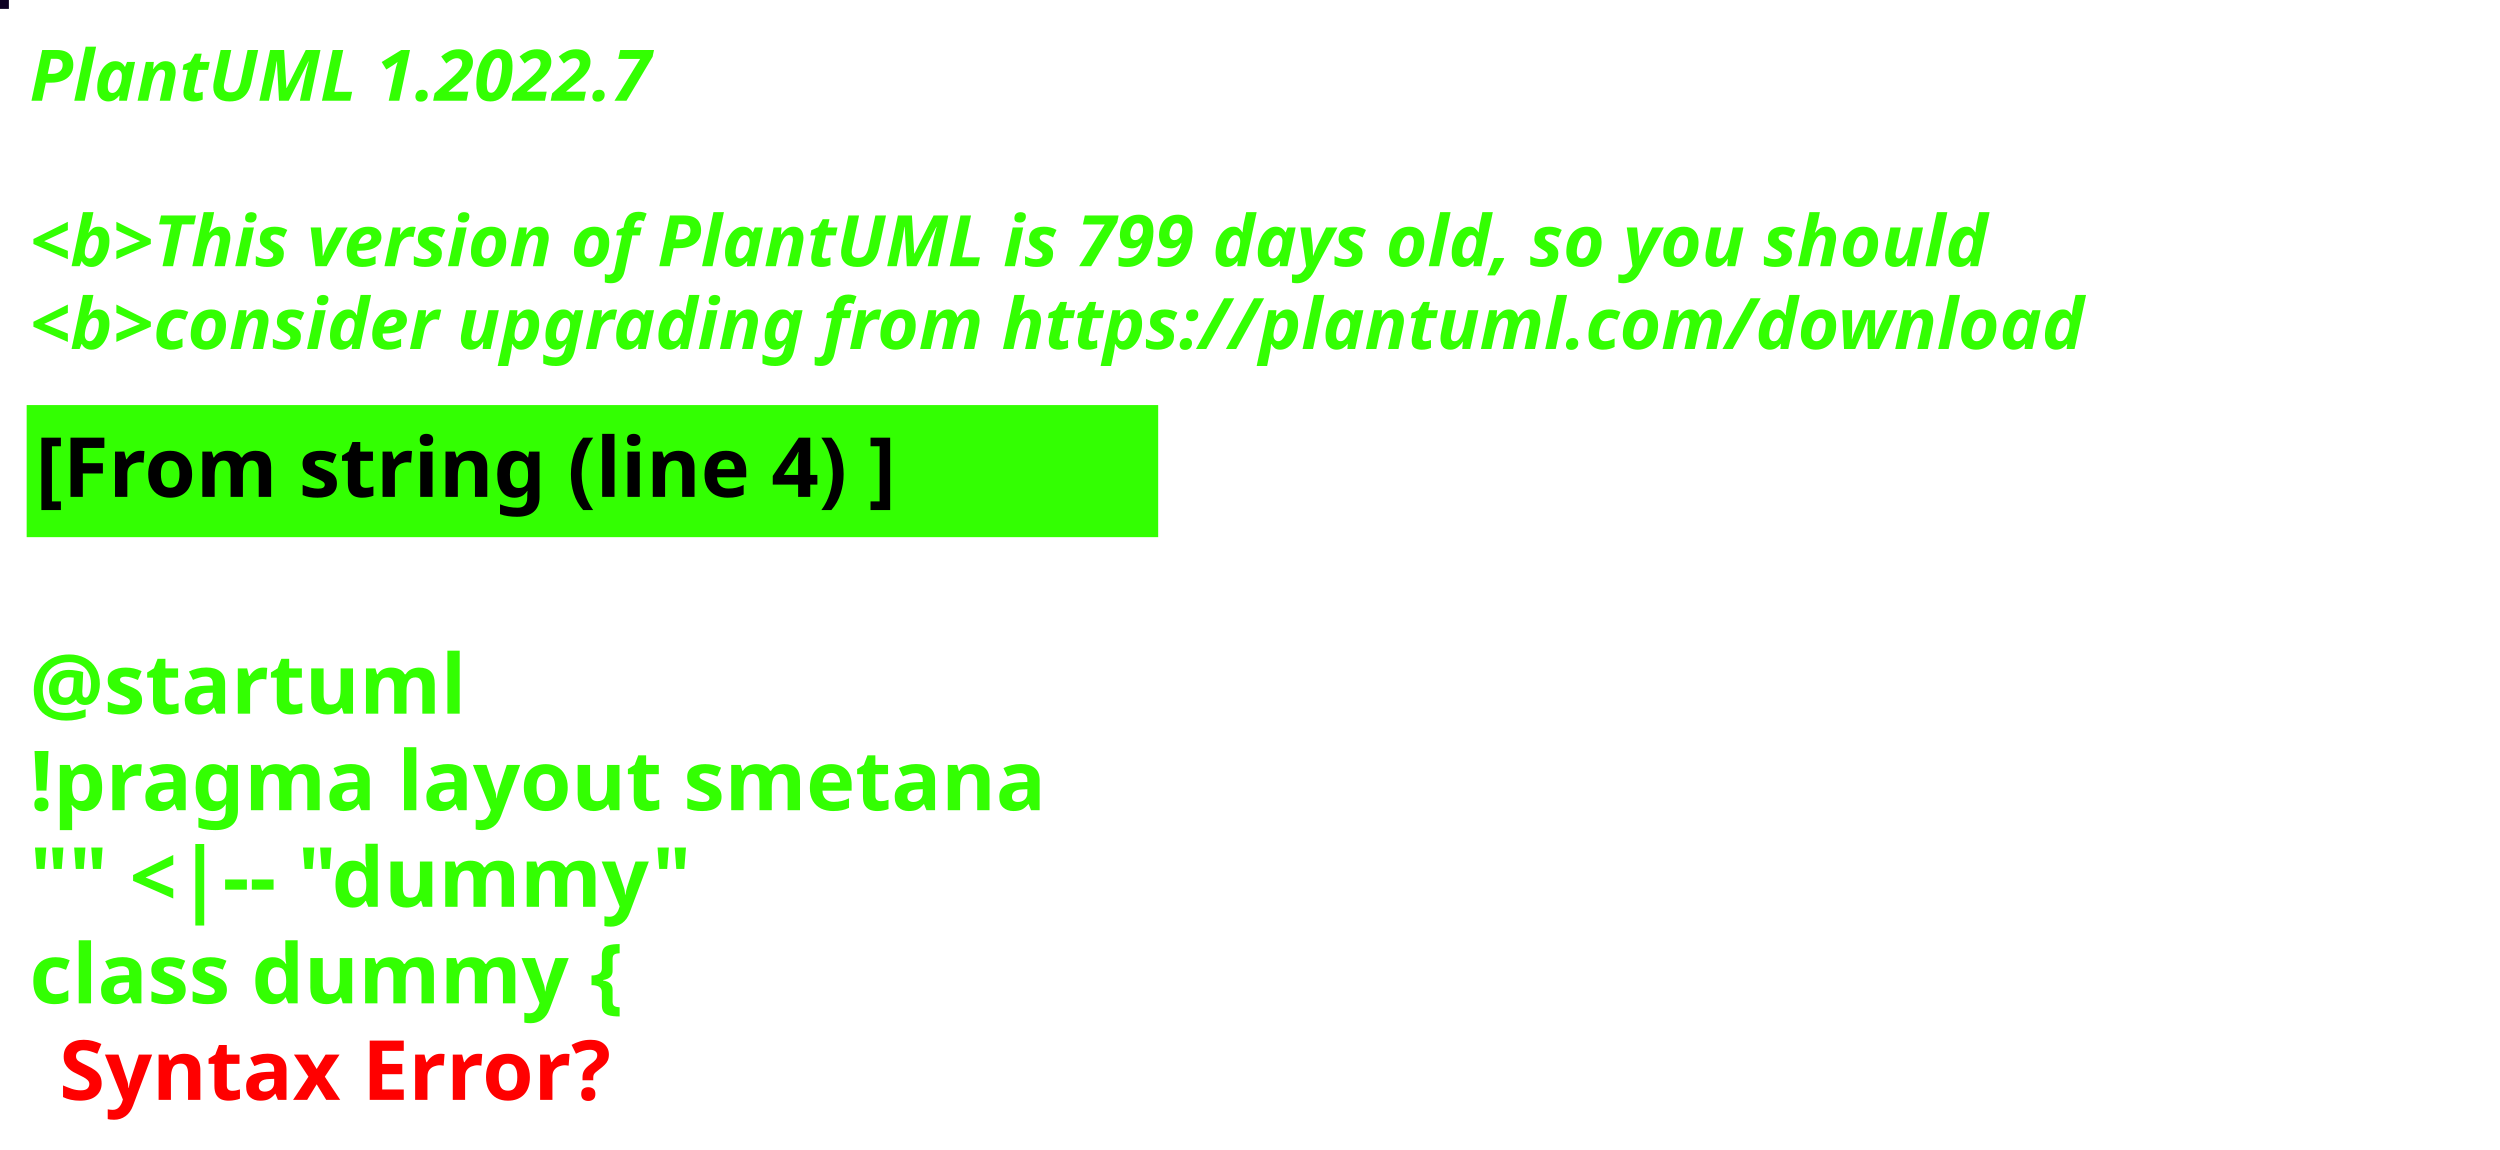
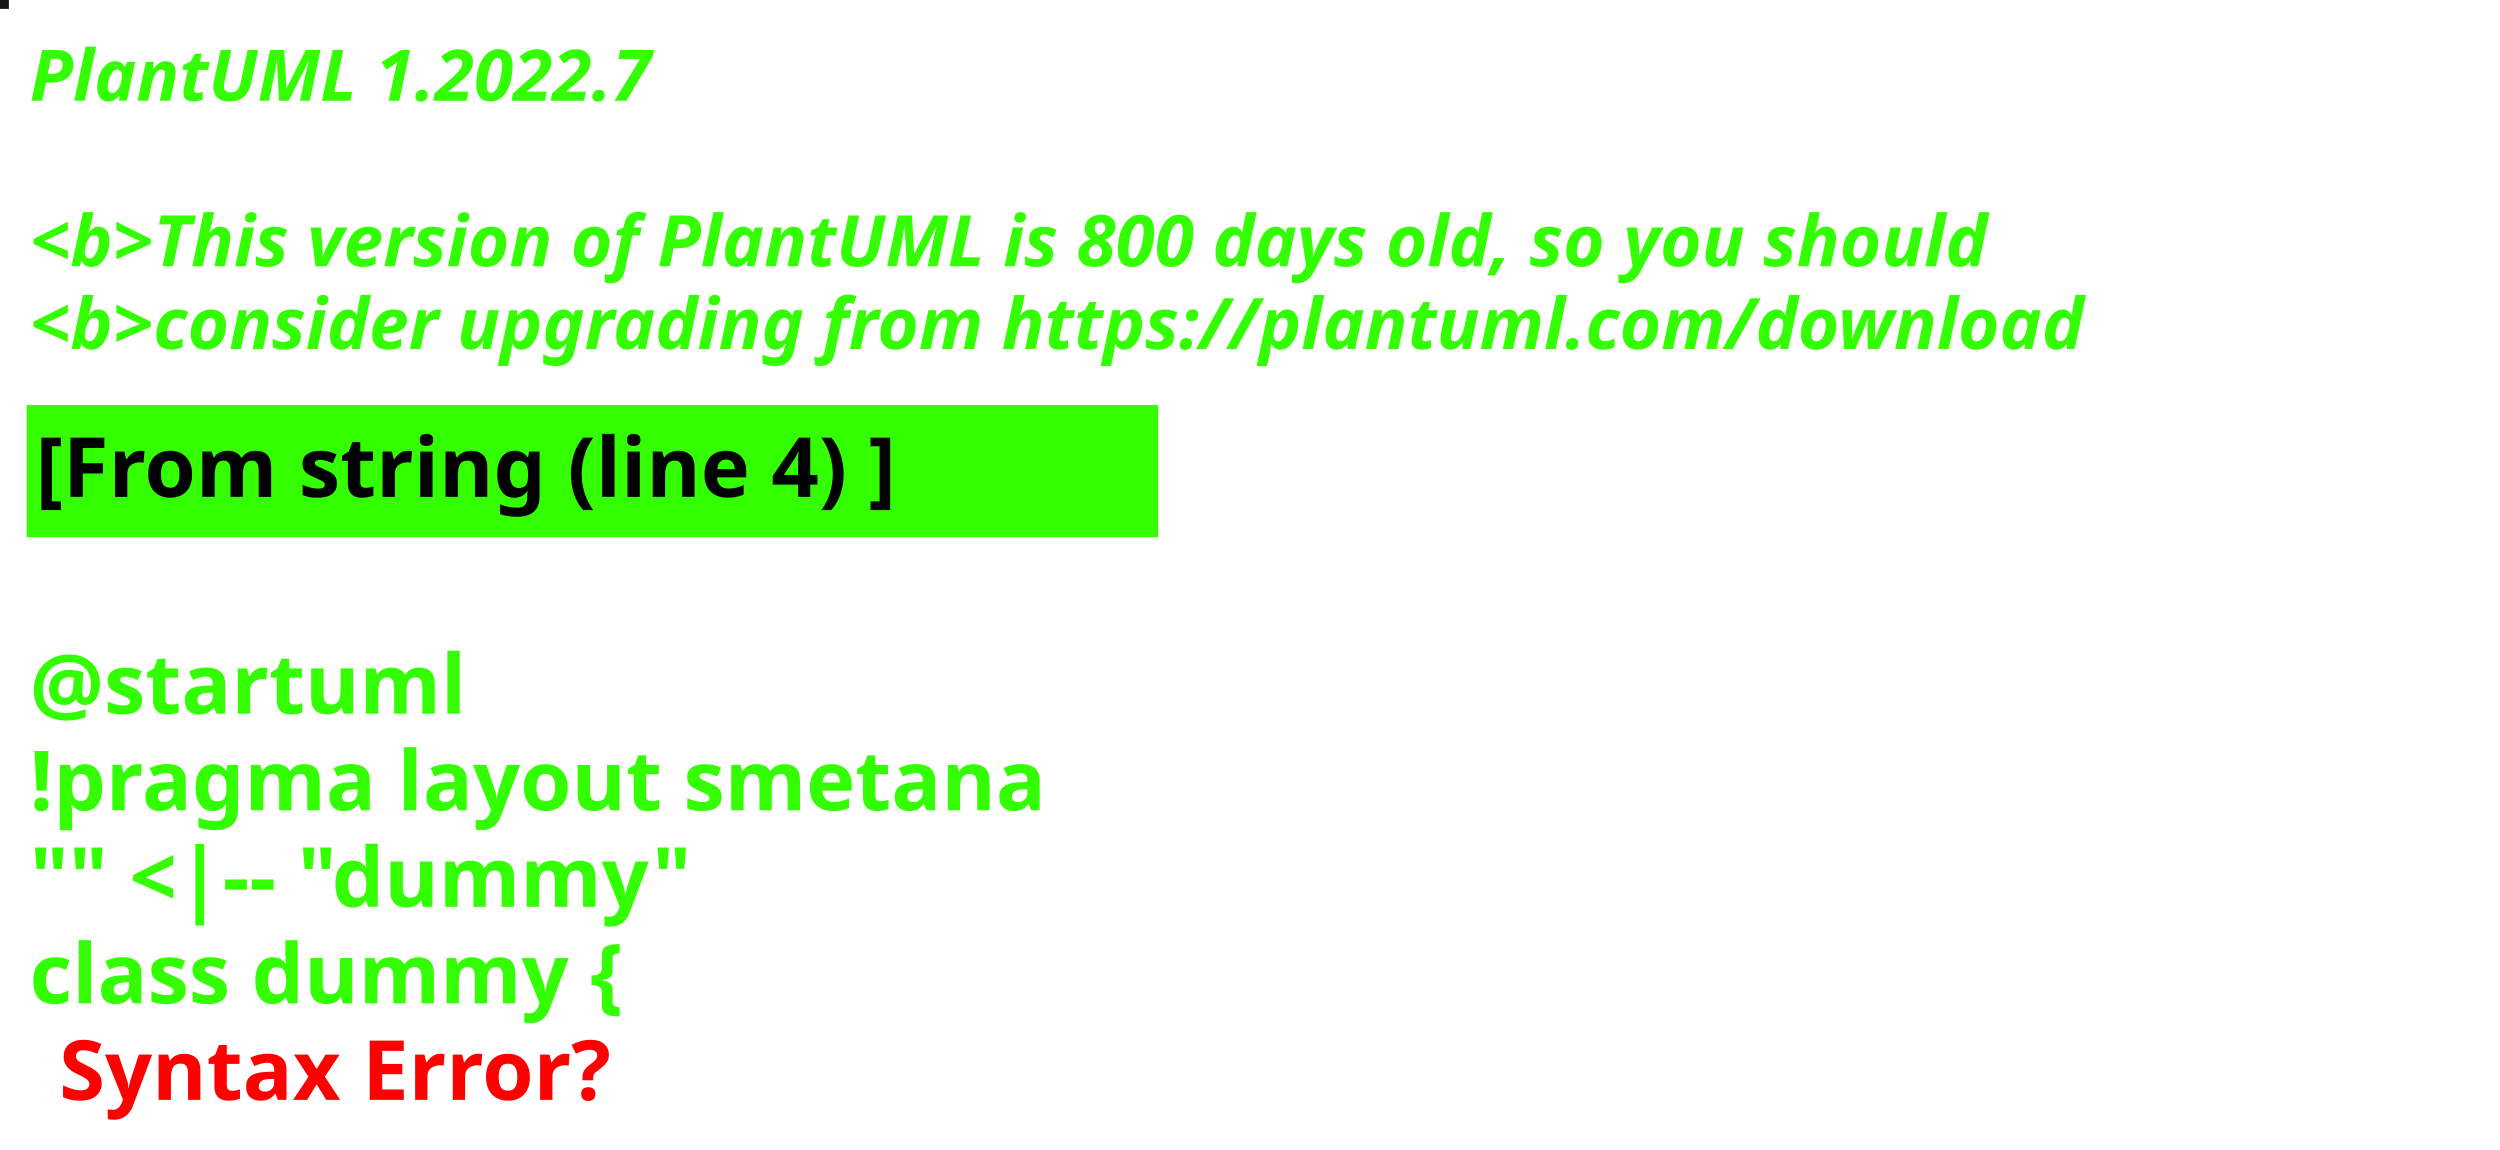
<svg xmlns="http://www.w3.org/2000/svg" contentStyleType="text/css" height="194px" preserveAspectRatio="none" style="width:422px;height:194px;background:#000000;" version="1.1" viewBox="0 0 422 194" width="422px" zoomAndPan="magnify">
  <defs />
  <g>
-     <rect fill="#0E0123" height="1" style="stroke:#0E0123;stroke-width:1.0;" width="1" x="0" y="0" />
+     <rect fill="#1A1219" height="1" style="stroke:#1A1219;stroke-width:1.0;" width="1" x="0" y="0" />
    <text fill="#33FF02" font-family="sans-serif" font-size="12" font-style="italic" font-weight="bold" lengthAdjust="spacing" textLength="127" x="5" y="17">PlantUML 1.2022.7</text>
    <text fill="#33FF02" font-family="sans-serif" font-size="12" font-style="italic" font-weight="bold" lengthAdjust="spacing" textLength="4" x="5" y="30.969"> </text>
-     <text fill="#33FF02" font-family="sans-serif" font-size="12" font-style="italic" font-weight="bold" lengthAdjust="spacing" textLength="399" x="5" y="44.938">&lt;b&gt;This version of PlantUML is 799 days old, so you should</text>
+     <text fill="#33FF02" font-family="sans-serif" font-size="12" font-style="italic" font-weight="bold" lengthAdjust="spacing" textLength="399" x="5" y="44.938">&lt;b&gt;This version of PlantUML is 800 days old, so you should</text>
    <text fill="#33FF02" font-family="sans-serif" font-size="12" font-style="italic" font-weight="bold" lengthAdjust="spacing" textLength="408" x="5" y="58.906">&lt;b&gt;consider upgrading from https://plantuml.com/download</text>
    <rect fill="#33FF02" height="21.297" style="stroke:#33FF02;stroke-width:1.0;" width="190" x="5" y="68.875" />
    <text fill="#000000" font-family="sans-serif" font-size="14" font-weight="bold" lengthAdjust="spacing" textLength="168" x="6" y="83.875">[From string (line 4) ]</text>
    <text fill="#33FF02" font-family="sans-serif" font-size="14" font-weight="bold" lengthAdjust="spacing" textLength="5" x="5" y="104.172"> </text>
    <text fill="#33FF02" font-family="sans-serif" font-size="14" font-weight="bold" lengthAdjust="spacing" textLength="79" x="5" y="120.469">@startuml</text>
    <text fill="#33FF02" font-family="sans-serif" font-size="14" font-weight="bold" lengthAdjust="spacing" textLength="190" x="5" y="136.766">!pragma layout smetana</text>
    <text fill="#33FF02" font-family="sans-serif" font-size="14" font-weight="bold" lengthAdjust="spacing" textLength="124" x="5" y="153.062">"" &lt;|-- "dummy"</text>
    <text fill="#33FF02" font-family="sans-serif" font-size="14" font-weight="bold" lengthAdjust="spacing" text-decoration="wavy underline" textLength="117" x="5" y="169.359">class dummy {</text>
    <text fill="#FF0000" font-family="sans-serif" font-size="14" font-weight="bold" lengthAdjust="spacing" textLength="106" x="10" y="185.656">Syntax Error?</text>
  </g>
</svg>
